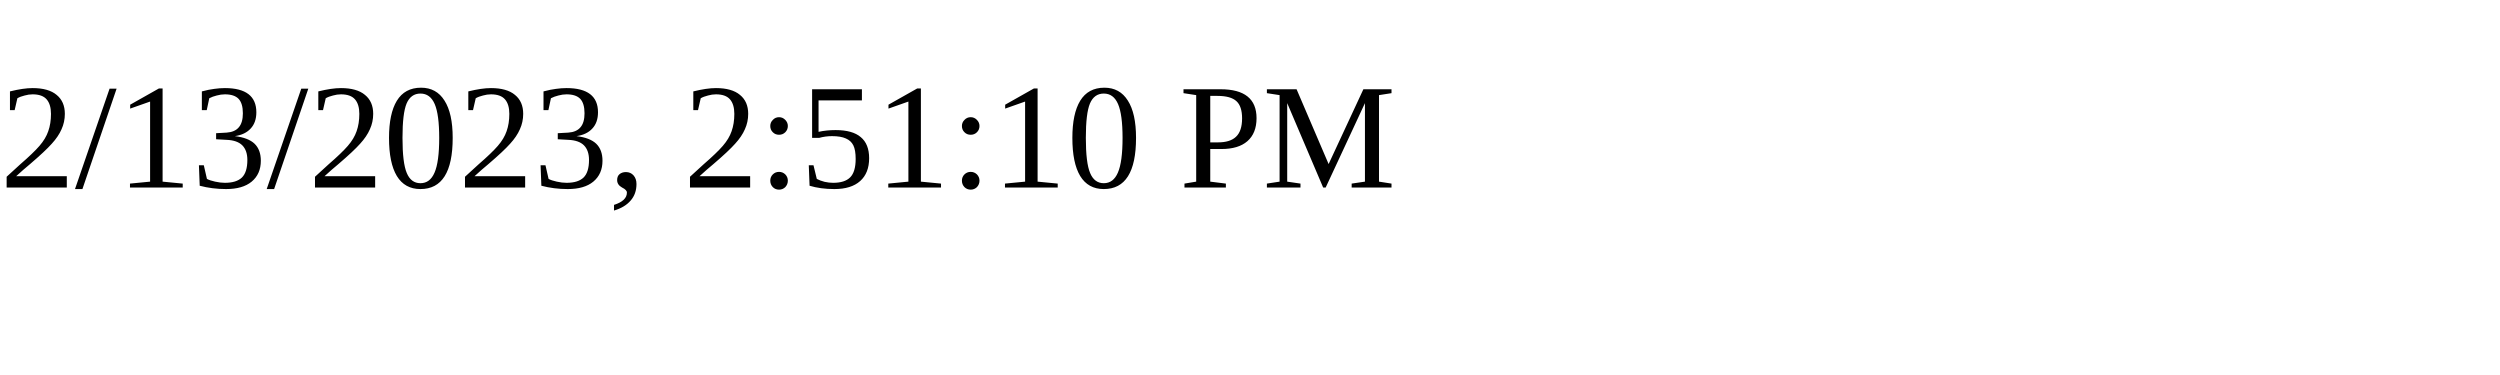
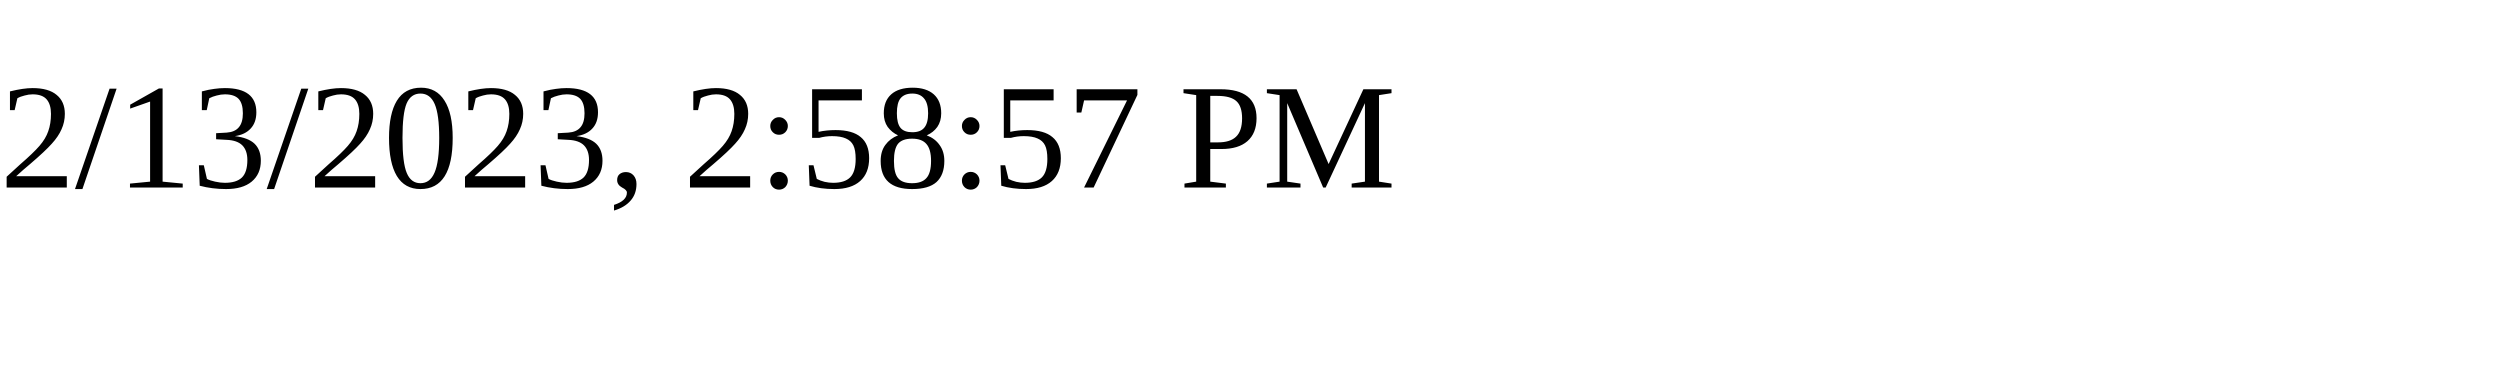
<svg xmlns="http://www.w3.org/2000/svg" height="30" width="200">
-   <text x="0" y="15">2/13/2023, 2:51:10 PM</text>
+   <text x="0" y="15">2/13/2023, 2:58:57 PM</text>
</svg>
